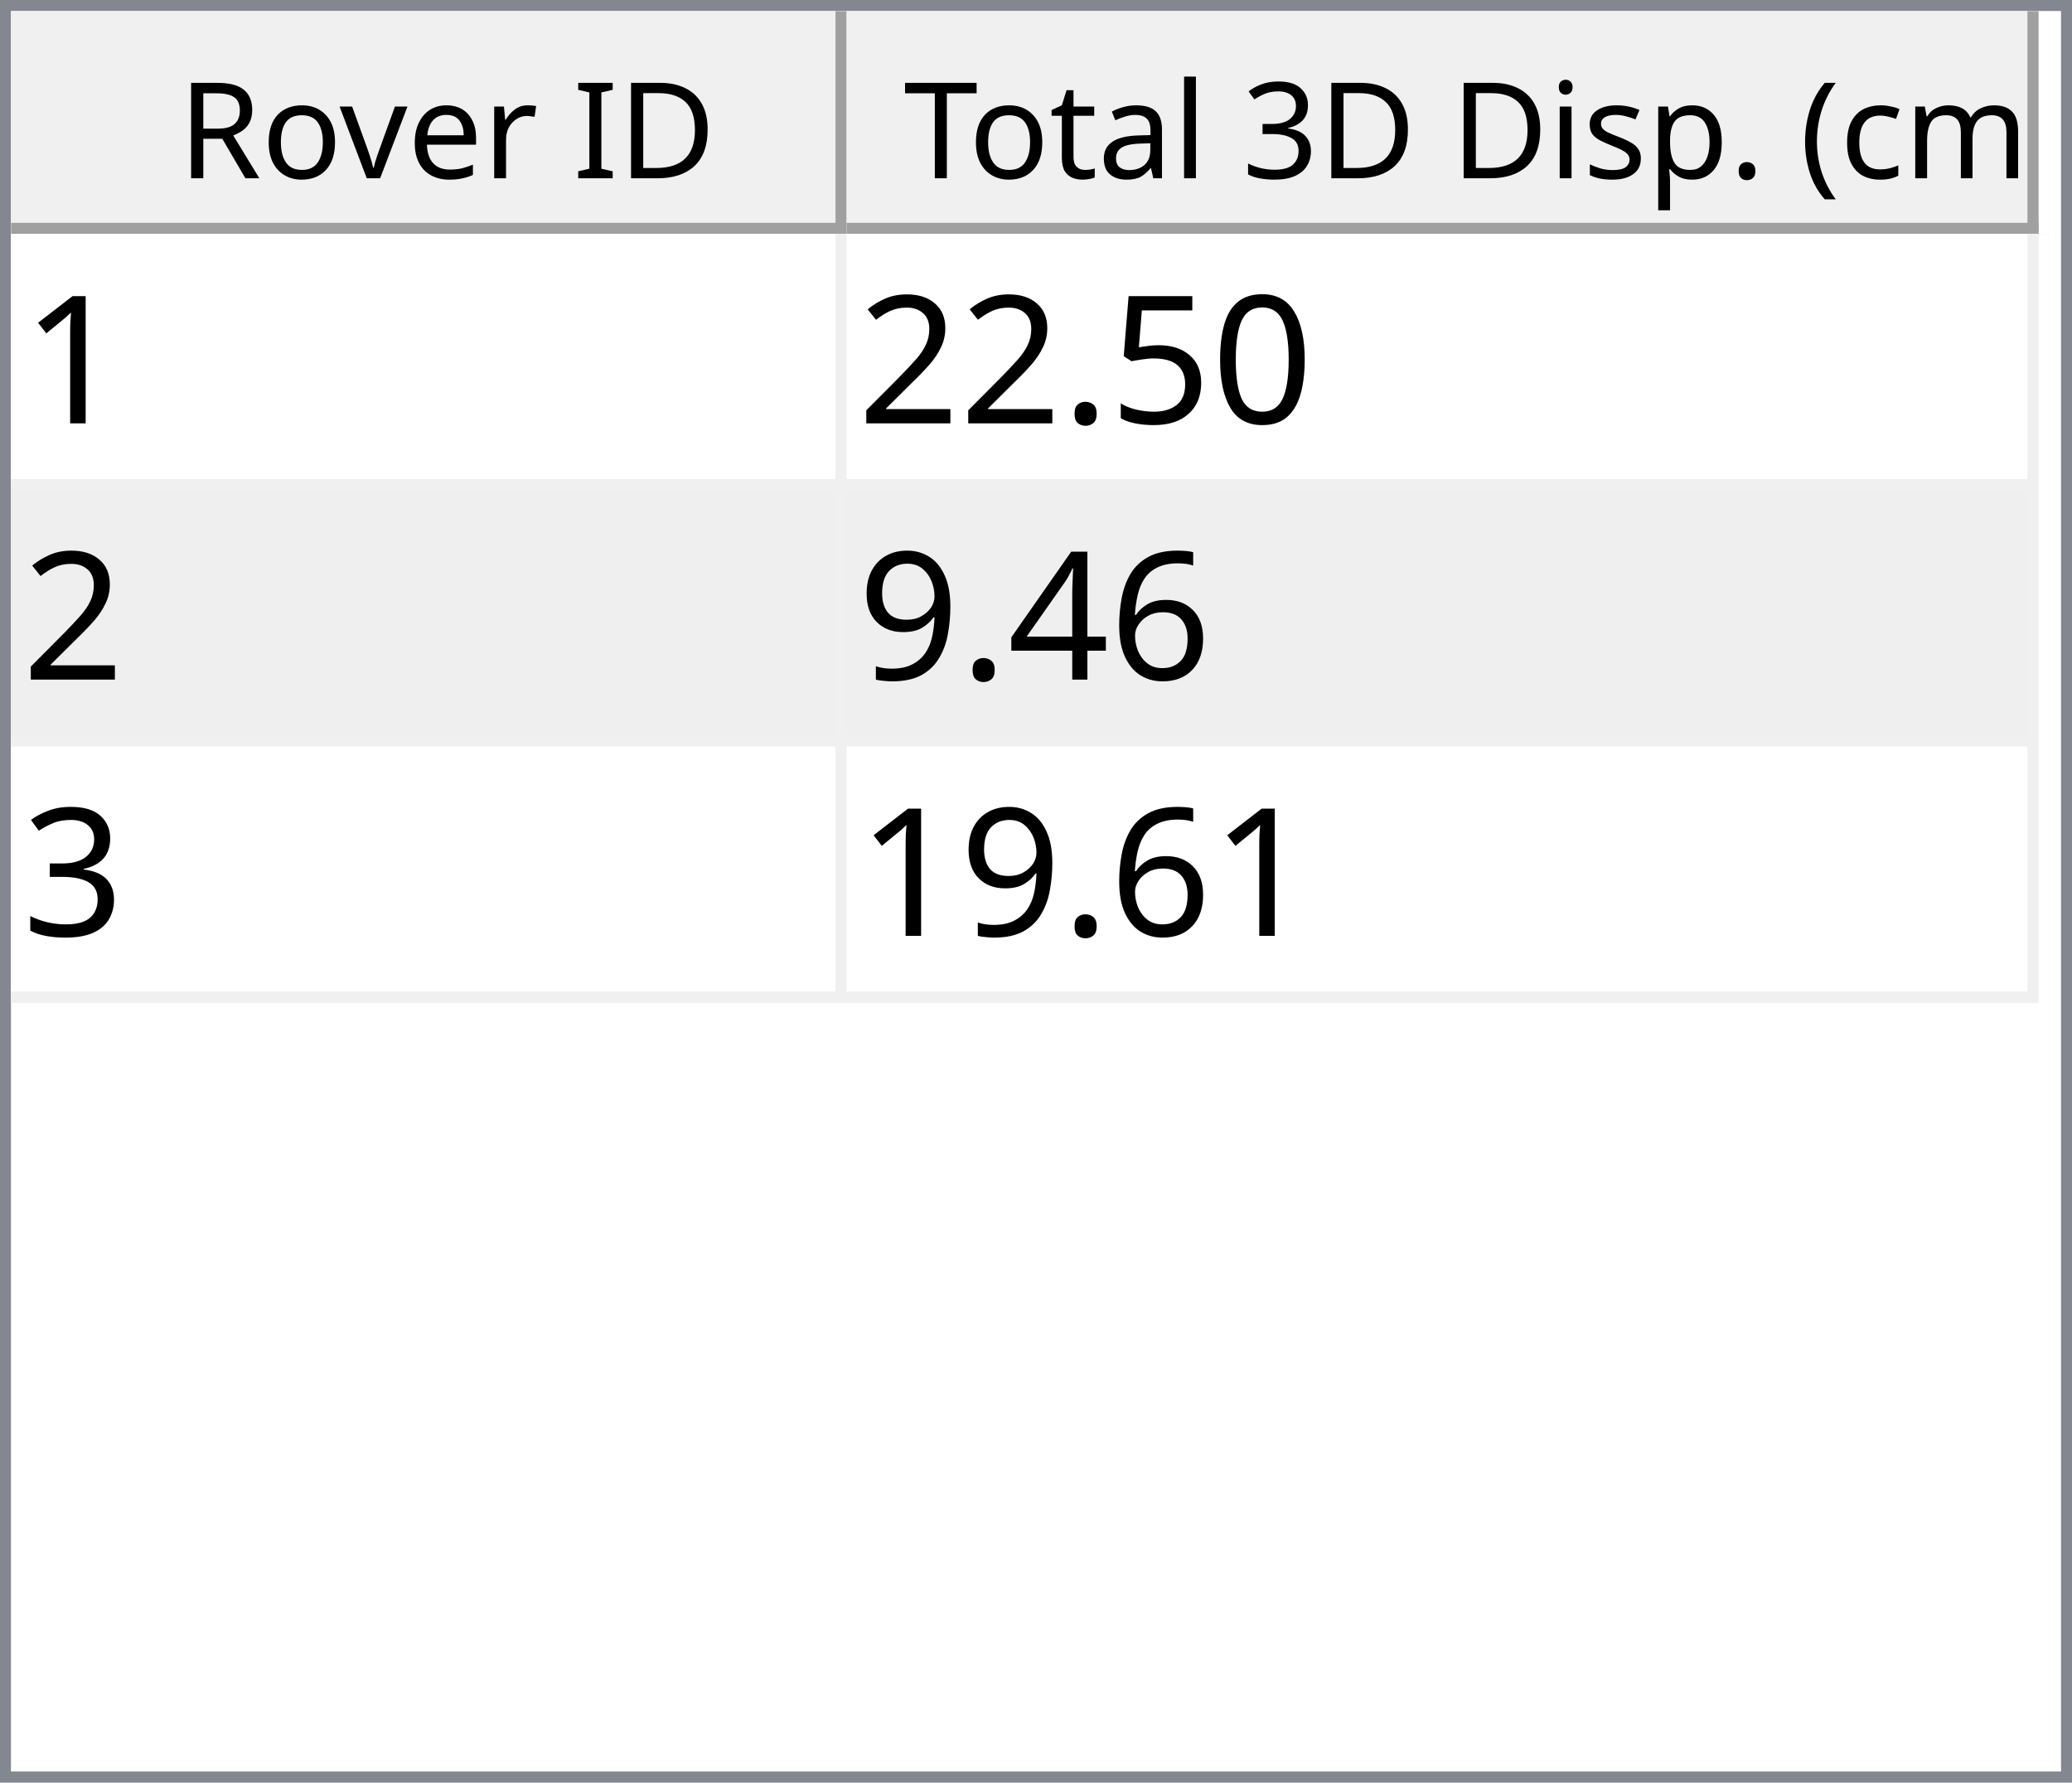
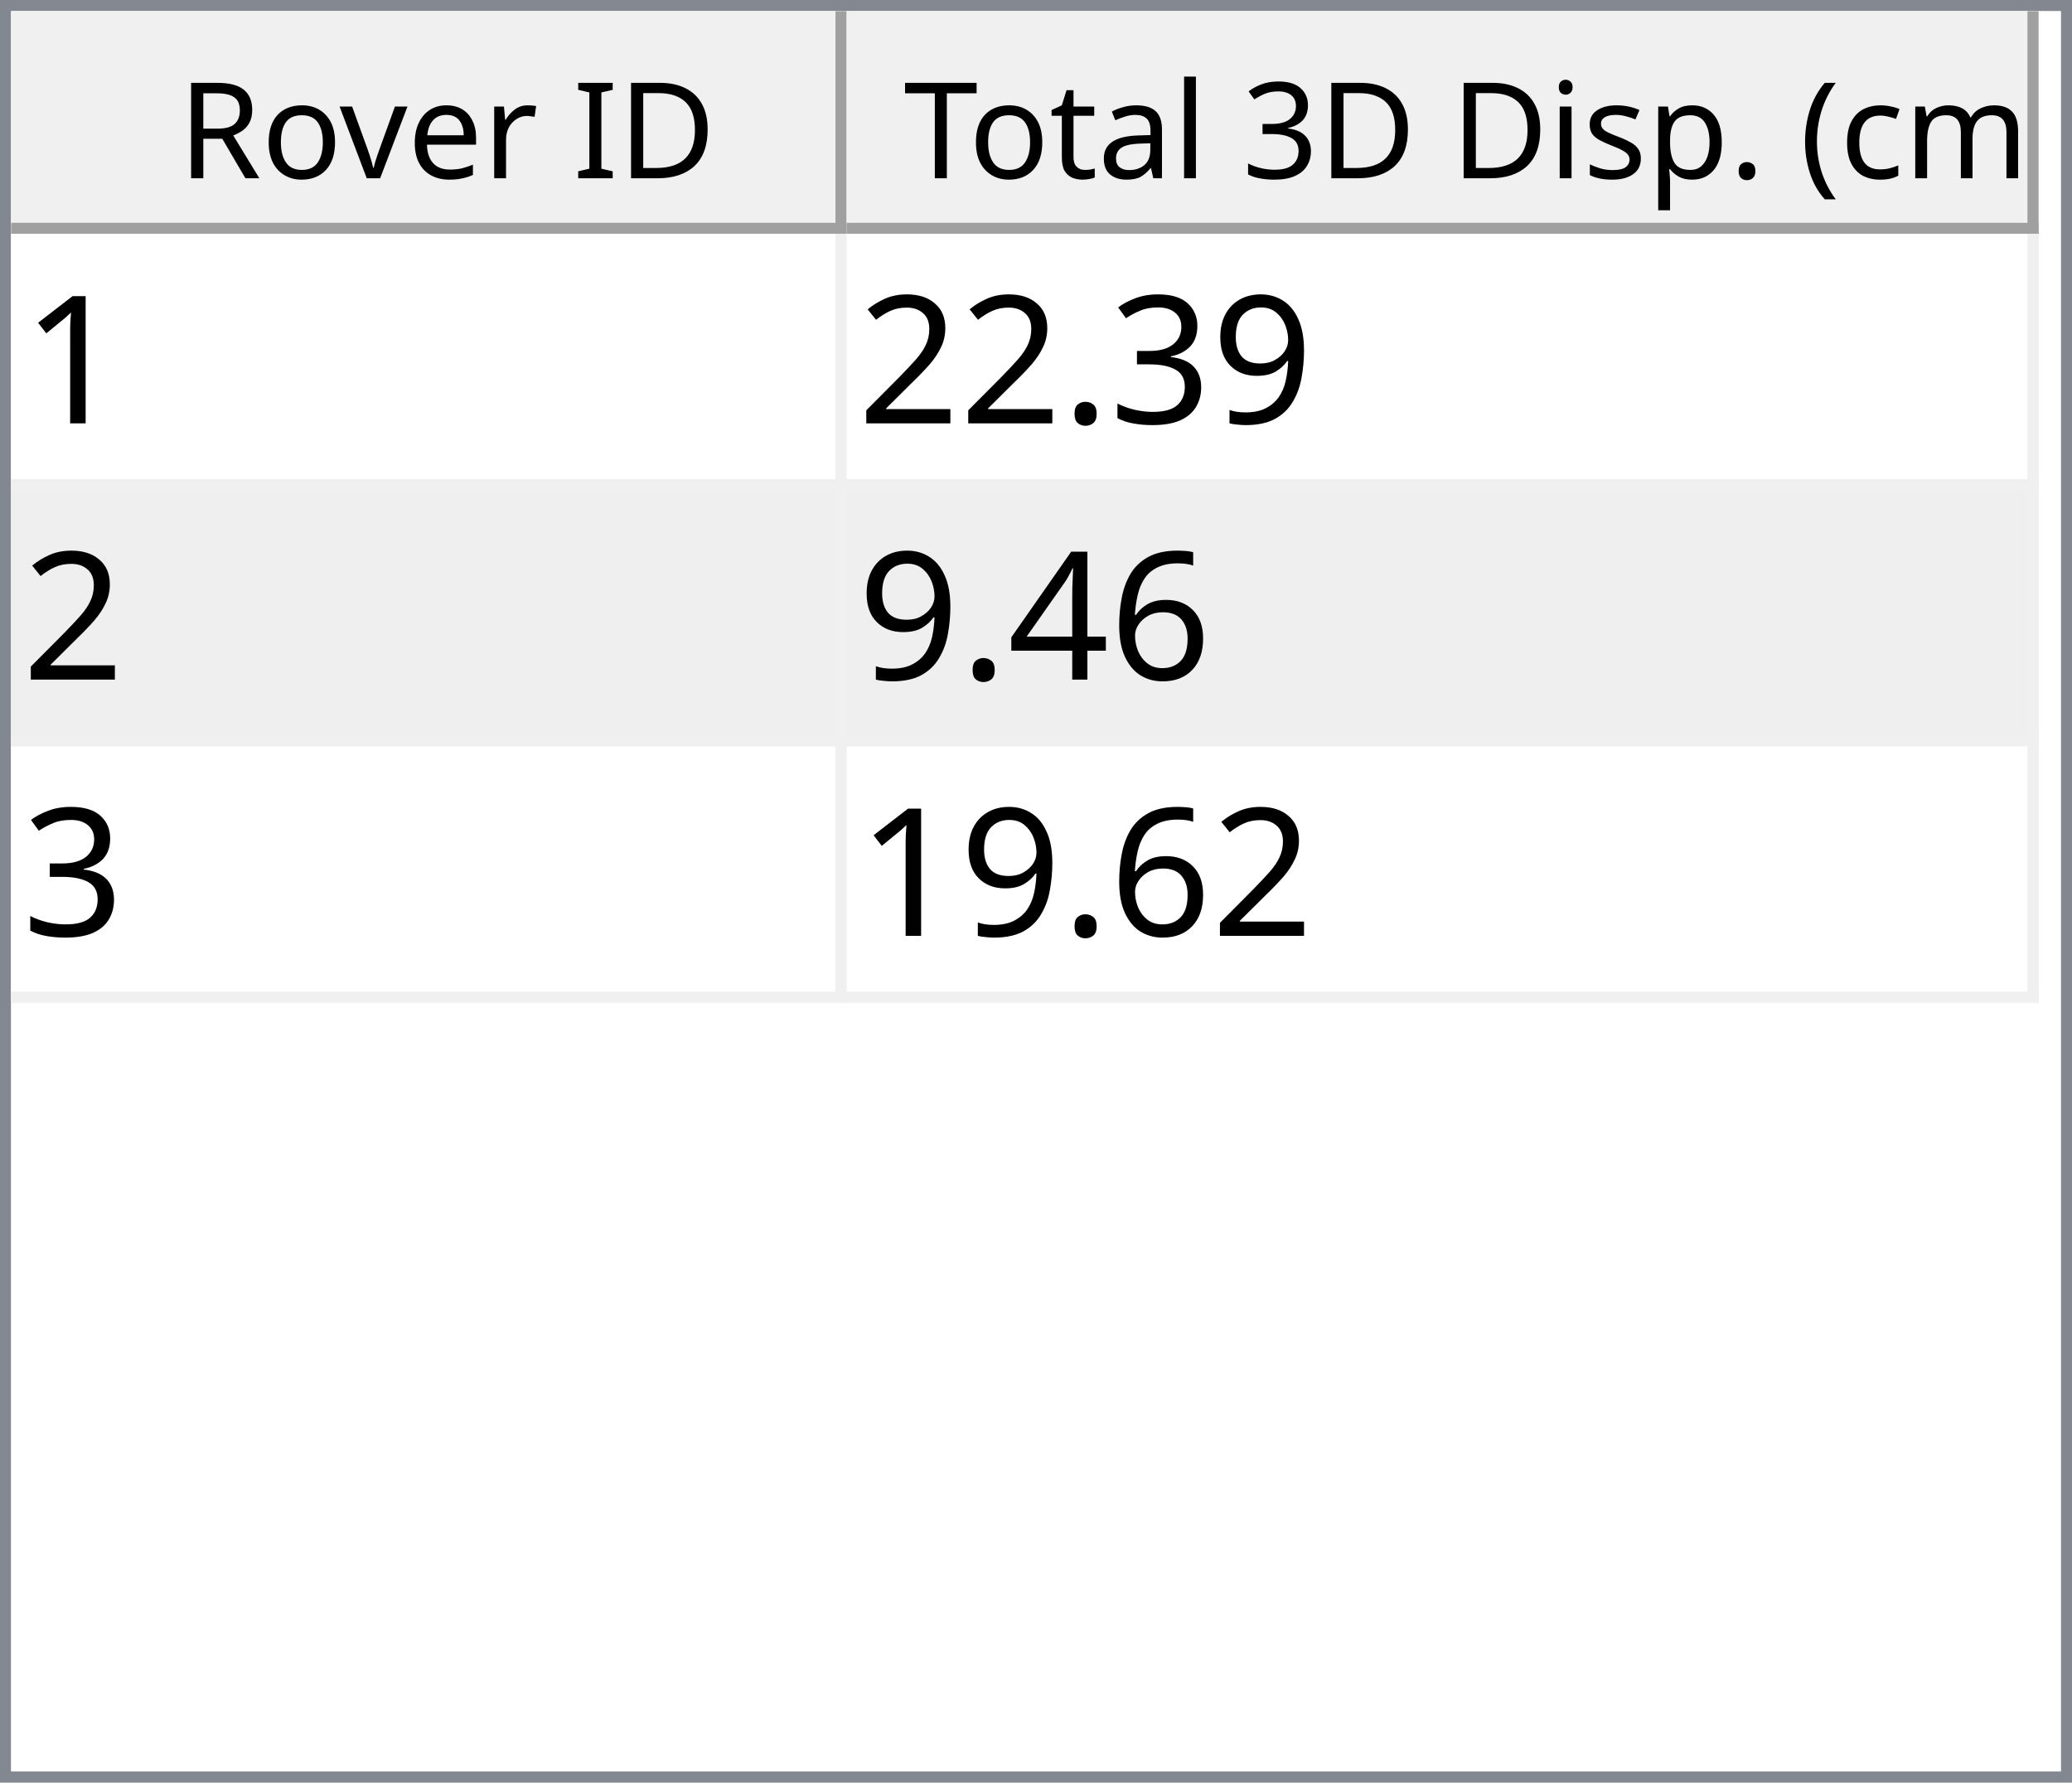
<svg xmlns="http://www.w3.org/2000/svg" style="fill-opacity:1; color-rendering:auto; color-interpolation:auto; text-rendering:auto; stroke:black; stroke-linecap:square; stroke-miterlimit:10; shape-rendering:auto; stroke-opacity:1; fill:black; stroke-dasharray:none; font-weight:normal; stroke-width:1; font-family:'Dialog'; font-style:normal; stroke-linejoin:miter; font-size:12px; stroke-dashoffset:0; image-rendering:auto;" width="186" height="160">
  <defs id="genericDefs" />
  <g>
    <defs id="defs1">
      <clipPath clipPathUnits="userSpaceOnUse" id="clipPath1">
        <path d="M0 0 L186 0 L186 160 L0 160 L0 0 Z" />
      </clipPath>
      <clipPath clipPathUnits="userSpaceOnUse" id="clipPath2">
        <path d="M0 0 L0 160 L186 160 L186 0 Z" />
      </clipPath>
      <clipPath clipPathUnits="userSpaceOnUse" id="clipPath3">
        <path d="M0 0 L0 20 L184 20 L184 0 Z" />
      </clipPath>
      <clipPath clipPathUnits="userSpaceOnUse" id="clipPath4">
        <path d="M0 0 L0 20 L75 20 L75 0 Z" />
      </clipPath>
      <clipPath clipPathUnits="userSpaceOnUse" id="clipPath5">
        <path d="M1 1 L1 19 L74 19 L74 1 Z" />
      </clipPath>
      <clipPath clipPathUnits="userSpaceOnUse" id="clipPath6">
        <path d="M0 0 L0 18 L73 18 L73 0 Z" />
      </clipPath>
      <clipPath clipPathUnits="userSpaceOnUse" id="clipPath7">
        <path d="M-0.5 -0.5 L-0.5 19.5 L74.5 19.5 L74.5 -0.5 Z" />
      </clipPath>
      <clipPath clipPathUnits="userSpaceOnUse" id="clipPath8">
        <path d="M0 0 L0 20 L107 20 L107 0 Z" />
      </clipPath>
      <clipPath clipPathUnits="userSpaceOnUse" id="clipPath9">
        <path d="M1 1 L1 19 L106 19 L106 1 Z" />
      </clipPath>
      <clipPath clipPathUnits="userSpaceOnUse" id="clipPath10">
        <path d="M0 0 L0 18 L105 18 L105 0 Z" />
      </clipPath>
      <clipPath clipPathUnits="userSpaceOnUse" id="clipPath11">
        <path d="M-0.5 -0.5 L-0.5 19.5 L106.5 19.5 L106.5 -0.5 Z" />
      </clipPath>
      <clipPath clipPathUnits="userSpaceOnUse" id="clipPath12">
        <path d="M0 0 L0 138 L184 138 L184 0 Z" />
      </clipPath>
      <clipPath clipPathUnits="userSpaceOnUse" id="clipPath13">
        <path d="M0 0 L0 69 L182 69 L182 0 Z" />
      </clipPath>
      <clipPath clipPathUnits="userSpaceOnUse" id="clipPath14">
        <path d="M-0.5 -0.5 L-0.5 68.5 L181.5 68.5 L181.5 -0.5 Z" />
      </clipPath>
      <clipPath clipPathUnits="userSpaceOnUse" id="clipPath15">
        <path d="M0 0 L0 22 L74 22 L74 0 Z" />
      </clipPath>
      <clipPath clipPathUnits="userSpaceOnUse" id="clipPath16">
        <path d="M0 0 L0 22 L106 22 L106 0 Z" />
      </clipPath>
      <font horiz-adv-x="64.551" id="font1">
        <font-face ascent="107.91" descent="25.098" units-per-em="100" style="font-style:normal; font-family:Segoe UI; font-weight:normal;" />
        <missing-glyph horiz-adv-x="64.551" d="M8.109 0 L8.109 68.266 L56.453 68.266 L56.453 0 L8.109 0 ZM15.328 7.234 L49.219 7.234 L49.219 61.031 L15.328 61.031 L15.328 7.234 Z" />
        <glyph unicode="D" horiz-adv-x="70.117" d="M9.188 0 L9.188 70.016 L28.516 70.016 Q65.531 70.016 65.531 35.891 Q65.531 19.672 55.25 9.836 Q44.969 0 27.734 0 L9.188 0 ZM17.391 62.594 L17.391 7.422 L27.828 7.422 Q41.609 7.422 49.273 14.797 Q56.938 22.172 56.938 35.688 Q56.938 62.594 28.328 62.594 L17.391 62.594 Z" />
        <glyph unicode="I" horiz-adv-x="26.611" d="M17.391 0 L9.188 0 L9.188 70.016 L17.391 70.016 L17.391 0 Z" />
        <glyph unicode=" " horiz-adv-x="27.393" d="" />
        <glyph unicode="r" horiz-adv-x="34.766" d="M34.188 41.891 Q32.078 43.5 28.125 43.5 Q23 43.5 19.555 38.672 Q16.109 33.844 16.109 25.484 L16.109 0 L8.109 0 L8.109 50 L16.109 50 L16.109 39.703 L16.312 39.703 Q18.016 44.969 21.531 47.922 Q25.047 50.875 29.391 50.875 Q32.516 50.875 34.188 50.203 L34.188 41.891 Z" />
        <glyph unicode="e" horiz-adv-x="52.295" d="M48.297 23 L12.984 23 Q13.188 14.656 17.484 10.109 Q21.781 5.562 29.297 5.562 Q37.75 5.562 44.828 11.141 L44.828 3.609 Q38.234 -1.172 27.391 -1.172 Q16.797 -1.172 10.742 5.641 Q4.688 12.453 4.688 24.812 Q4.688 36.469 11.305 43.82 Q17.922 51.172 27.734 51.172 Q37.547 51.172 42.922 44.828 Q48.297 38.484 48.297 27.203 L48.297 23 ZM40.094 29.781 Q40.047 36.719 36.75 40.578 Q33.453 44.438 27.594 44.438 Q21.922 44.438 17.969 40.383 Q14.016 36.328 13.094 29.781 L40.094 29.781 Z" />
        <glyph unicode="v" horiz-adv-x="47.9" d="M47.406 50 L27.484 0 L19.625 0 L0.688 50 L9.469 50 L22.172 13.672 Q23.578 9.672 23.922 6.688 L24.125 6.688 Q24.609 10.453 25.688 13.484 L38.969 50 L47.406 50 Z" />
        <glyph unicode="o" horiz-adv-x="58.594" d="M29 -1.172 Q17.922 -1.172 11.305 5.836 Q4.688 12.844 4.688 24.422 Q4.688 37.016 11.57 44.094 Q18.453 51.172 30.172 51.172 Q41.359 51.172 47.633 44.289 Q53.906 37.406 53.906 25.203 Q53.906 13.234 47.141 6.031 Q40.375 -1.172 29 -1.172 ZM29.594 44.438 Q21.875 44.438 17.383 39.188 Q12.891 33.938 12.891 24.703 Q12.891 15.828 17.43 10.695 Q21.969 5.562 29.594 5.562 Q37.359 5.562 41.531 10.594 Q45.703 15.625 45.703 24.906 Q45.703 34.281 41.531 39.359 Q37.359 44.438 29.594 44.438 Z" />
        <glyph unicode="R" horiz-adv-x="59.814" d="M59.375 0 L49.609 0 L37.891 19.625 Q36.281 22.359 34.766 24.289 Q33.25 26.219 31.664 27.438 Q30.078 28.656 28.25 29.219 Q26.422 29.781 24.125 29.781 L17.391 29.781 L17.391 0 L9.188 0 L9.188 70.016 L30.078 70.016 Q34.672 70.016 38.555 68.867 Q42.438 67.719 45.289 65.375 Q48.141 63.031 49.758 59.547 Q51.375 56.062 51.375 51.375 Q51.375 47.703 50.273 44.656 Q49.172 41.609 47.148 39.211 Q45.125 36.812 42.266 35.133 Q39.406 33.453 35.844 32.516 L35.844 32.328 Q37.594 31.547 38.891 30.547 Q40.188 29.547 41.359 28.18 Q42.531 26.812 43.68 25.078 Q44.828 23.344 46.234 21.047 L59.375 0 ZM17.391 62.594 L17.391 37.203 L28.516 37.203 Q31.594 37.203 34.203 38.133 Q36.812 39.062 38.719 40.797 Q40.625 42.531 41.703 45.047 Q42.781 47.562 42.781 50.688 Q42.781 56.297 39.141 59.445 Q35.5 62.594 28.609 62.594 L17.391 62.594 Z" />
        <glyph unicode=")" horiz-adv-x="30.176" d="M8.297 -15.922 L1.172 -15.922 Q16.406 2.344 16.406 26.812 Q16.406 51.469 1.078 70.016 L8.297 70.016 Q23.531 52.156 23.531 26.703 Q23.531 1.375 8.297 -15.922 Z" />
        <glyph unicode="m" horiz-adv-x="86.133" d="M79.109 0 L71.094 0 L71.094 28.719 Q71.094 37.016 68.531 40.727 Q65.969 44.438 59.906 44.438 Q54.781 44.438 51.195 39.75 Q47.609 35.062 47.609 28.516 L47.609 0 L39.594 0 L39.594 29.688 Q39.594 44.438 28.219 44.438 Q22.953 44.438 19.531 40.016 Q16.109 35.594 16.109 28.516 L16.109 0 L8.109 0 L8.109 50 L16.109 50 L16.109 42.094 L16.312 42.094 Q21.625 51.172 31.844 51.172 Q36.969 51.172 40.773 48.312 Q44.578 45.453 46 40.828 Q51.562 51.172 62.594 51.172 Q79.109 51.172 79.109 30.812 L79.109 0 Z" />
        <glyph unicode="c" horiz-adv-x="46.191" d="M42.188 2.297 Q36.422 -1.172 28.516 -1.172 Q17.828 -1.172 11.258 5.789 Q4.688 12.75 4.688 23.828 Q4.688 36.188 11.766 43.68 Q18.844 51.172 30.672 51.172 Q37.25 51.172 42.281 48.734 L42.281 40.531 Q36.719 44.438 30.375 44.438 Q22.703 44.438 17.797 38.945 Q12.891 33.453 12.891 24.516 Q12.891 15.719 17.508 10.641 Q22.125 5.562 29.891 5.562 Q36.422 5.562 42.188 9.906 L42.188 2.297 Z" />
        <glyph unicode="(" horiz-adv-x="30.176" d="M29.109 -15.922 L21.969 -15.922 Q6.844 1.375 6.844 26.703 Q6.844 52.156 21.969 70.016 L29.203 70.016 Q13.875 51.469 13.875 26.812 Q13.875 2.344 29.109 -15.922 Z" />
        <glyph unicode="." horiz-adv-x="21.68" d="M10.891 -1.078 Q8.641 -1.078 7.055 0.539 Q5.469 2.156 5.469 4.391 Q5.469 6.641 7.055 8.273 Q8.641 9.906 10.891 9.906 Q13.188 9.906 14.797 8.273 Q16.406 6.641 16.406 4.391 Q16.406 2.156 14.797 0.539 Q13.188 -1.078 10.891 -1.078 Z" />
        <glyph unicode="p" horiz-adv-x="58.789" d="M16.312 7.234 L16.109 7.234 L16.109 -23 L8.109 -23 L8.109 50 L16.109 50 L16.109 41.219 L16.312 41.219 Q22.219 51.172 33.594 51.172 Q43.266 51.172 48.688 44.461 Q54.109 37.75 54.109 26.469 Q54.109 13.922 48 6.375 Q41.891 -1.172 31.297 -1.172 Q21.578 -1.172 16.312 7.234 ZM16.109 27.391 L16.109 20.406 Q16.109 14.203 20.141 9.883 Q24.172 5.562 30.375 5.562 Q37.641 5.562 41.773 11.133 Q45.906 16.703 45.906 26.609 Q45.906 34.969 42.047 39.703 Q38.188 44.438 31.594 44.438 Q24.609 44.438 20.359 39.578 Q16.109 34.719 16.109 27.391 Z" />
        <glyph unicode="s" horiz-adv-x="42.432" d="M5.078 1.812 L5.078 10.406 Q11.625 5.562 19.484 5.562 Q30.031 5.562 30.031 12.594 Q30.031 14.594 29.125 15.992 Q28.219 17.391 26.68 18.461 Q25.141 19.531 23.07 20.383 Q21 21.234 18.609 22.172 Q15.281 23.484 12.766 24.828 Q10.25 26.172 8.57 27.859 Q6.891 29.547 6.031 31.695 Q5.172 33.844 5.172 36.719 Q5.172 40.234 6.789 42.945 Q8.406 45.656 11.086 47.484 Q13.766 49.312 17.211 50.242 Q20.656 51.172 24.312 51.172 Q30.812 51.172 35.938 48.922 L35.938 40.828 Q30.422 44.438 23.25 44.438 Q21 44.438 19.195 43.922 Q17.391 43.406 16.094 42.477 Q14.797 41.547 14.086 40.258 Q13.375 38.969 13.375 37.406 Q13.375 35.453 14.086 34.133 Q14.797 32.812 16.164 31.789 Q17.531 30.766 19.484 29.938 Q21.438 29.109 23.922 28.125 Q27.25 26.859 29.883 25.516 Q32.516 24.172 34.375 22.484 Q36.234 20.797 37.234 18.602 Q38.234 16.406 38.234 13.375 Q38.234 9.672 36.602 6.938 Q34.969 4.203 32.234 2.398 Q29.5 0.594 25.93 -0.289 Q22.359 -1.172 18.453 -1.172 Q10.75 -1.172 5.078 1.812 Z" />
        <glyph unicode="i" horiz-adv-x="24.219" d="M12.203 62.703 Q10.062 62.703 8.547 64.164 Q7.031 65.625 7.031 67.875 Q7.031 70.125 8.547 71.609 Q10.062 73.094 12.203 73.094 Q14.406 73.094 15.945 71.609 Q17.484 70.125 17.484 67.875 Q17.484 65.719 15.945 64.211 Q14.406 62.703 12.203 62.703 ZM16.109 0 L8.109 0 L8.109 50 L16.109 50 L16.109 0 Z" />
        <glyph unicode="3" horiz-adv-x="53.906" d="M46.531 19.828 Q46.531 15.094 44.75 11.211 Q42.969 7.328 39.719 4.57 Q36.469 1.812 31.93 0.297 Q27.391 -1.219 21.922 -1.219 Q11.922 -1.219 6 2.594 L6 11.188 Q13.094 5.609 22.219 5.609 Q25.875 5.609 28.828 6.539 Q31.781 7.469 33.906 9.227 Q36.031 10.984 37.18 13.477 Q38.328 15.969 38.328 19.094 Q38.328 32.812 18.797 32.812 L12.984 32.812 L12.984 39.594 L18.5 39.594 Q35.797 39.594 35.797 52.484 Q35.797 64.406 22.609 64.406 Q15.188 64.406 8.688 59.422 L8.688 67.188 Q15.375 71.188 24.609 71.188 Q29 71.188 32.57 69.969 Q36.141 68.75 38.68 66.555 Q41.219 64.359 42.609 61.281 Q44 58.203 44 54.5 Q44 40.672 30.031 36.719 L30.031 36.531 Q33.594 36.141 36.625 34.797 Q39.656 33.453 41.852 31.305 Q44.047 29.156 45.289 26.25 Q46.531 23.344 46.531 19.828 Z" />
        <glyph unicode="l" horiz-adv-x="24.219" d="M16.109 0 L8.109 0 L8.109 74.031 L16.109 74.031 L16.109 0 Z" />
        <glyph unicode="a" horiz-adv-x="50.879" d="M43.891 0 L35.891 0 L35.891 7.812 L35.688 7.812 Q30.469 -1.172 20.312 -1.172 Q12.844 -1.172 8.617 2.781 Q4.391 6.734 4.391 13.281 Q4.391 27.297 20.906 29.594 L35.891 31.688 Q35.891 44.438 25.594 44.438 Q16.547 44.438 9.281 38.281 L9.281 46.484 Q16.656 51.172 26.266 51.172 Q43.891 51.172 43.891 32.516 L43.891 0 ZM35.891 25.297 L23.828 23.641 Q18.266 22.859 15.43 20.875 Q12.594 18.891 12.594 13.875 Q12.594 10.203 15.211 7.883 Q17.828 5.562 22.172 5.562 Q28.125 5.562 32.008 9.742 Q35.891 13.922 35.891 20.312 L35.891 25.297 Z" />
        <glyph unicode="t" horiz-adv-x="33.887" d="M31.297 0.484 Q28.469 -1.078 23.828 -1.078 Q10.688 -1.078 10.688 13.578 L10.688 43.172 L2.094 43.172 L2.094 50 L10.688 50 L10.688 62.203 L18.703 64.797 L18.703 50 L31.297 50 L31.297 43.172 L18.703 43.172 L18.703 14.984 Q18.703 9.969 20.414 7.82 Q22.125 5.672 26.078 5.672 Q29.109 5.672 31.297 7.328 L31.297 0.484 Z" />
        <glyph unicode="T" horiz-adv-x="52.393" d="M50.594 62.594 L30.375 62.594 L30.375 0 L22.172 0 L22.172 62.594 L2 62.594 L2 70.016 L50.594 70.016 L50.594 62.594 Z" />
      </font>
      <font horiz-adv-x="75.0" id="font2">
        <font-face ascent="100.537" descent="21.973" units-per-em="100" style="font-style:normal; font-family:sans-serif; font-weight:normal;" />
        <missing-glyph horiz-adv-x="75.0" d="M12.5 0 L12.5 62.5 L62.5 62.5 L62.5 0 L12.5 0 ZM14.062 1.562 L60.938 1.562 L60.938 60.938 L14.062 60.938 L14.062 1.562 Z" />
        <glyph unicode="1" horiz-adv-x="55.615" d="M37.25 0 L28.469 0 L28.469 56 Q25.297 52.984 20.141 49.953 Q14.984 46.922 10.891 45.406 L10.891 53.906 Q18.266 57.375 23.781 62.305 Q29.297 67.234 31.594 71.875 L37.25 71.875 L37.25 0 Z" />
-         <glyph unicode="0" horiz-adv-x="55.615" d="M4.156 35.297 Q4.156 48 6.766 55.742 Q9.375 63.484 14.523 67.68 Q19.672 71.875 27.484 71.875 Q33.25 71.875 37.594 69.555 Q41.938 67.234 44.773 62.867 Q47.609 58.5 49.219 52.227 Q50.828 45.953 50.828 35.297 Q50.828 22.703 48.242 14.969 Q45.656 7.234 40.508 3.008 Q35.359 -1.219 27.484 -1.219 Q17.141 -1.219 11.234 6.203 Q4.156 15.141 4.156 35.297 ZM13.188 35.297 Q13.188 17.672 17.312 11.836 Q21.438 6 27.484 6 Q33.547 6 37.672 11.859 Q41.797 17.719 41.797 35.297 Q41.797 52.984 37.672 58.789 Q33.547 64.594 27.391 64.594 Q21.344 64.594 17.719 59.469 Q13.188 52.938 13.188 35.297 Z" />
-         <glyph unicode="5" horiz-adv-x="55.615" d="M4.156 18.75 L13.375 19.531 Q14.406 12.797 18.141 9.398 Q21.875 6 27.156 6 Q33.5 6 37.891 10.789 Q42.281 15.578 42.281 23.484 Q42.281 31 38.062 35.352 Q33.844 39.703 27 39.703 Q22.75 39.703 19.336 37.773 Q15.922 35.844 13.969 32.766 L5.719 33.844 L12.641 70.609 L48.25 70.609 L48.25 62.203 L19.672 62.203 L15.828 42.969 Q22.266 47.469 29.344 47.469 Q38.719 47.469 45.164 40.969 Q51.609 34.469 51.609 24.266 Q51.609 14.547 45.953 7.469 Q39.062 -1.219 27.156 -1.219 Q17.391 -1.219 11.211 4.25 Q5.031 9.719 4.156 18.75 Z" />
+         <glyph unicode="9" horiz-adv-x="55.615" d="M5.469 16.547 L13.922 17.328 Q14.984 11.375 18.016 8.688 Q21.047 6 25.781 6 Q29.828 6 32.883 7.859 Q35.938 9.719 37.891 12.82 Q39.844 15.922 41.164 21.195 Q42.484 26.469 42.484 31.938 Q42.484 32.516 42.438 33.688 Q39.797 29.5 35.234 26.883 Q30.672 24.266 25.344 24.266 Q16.453 24.266 10.305 30.711 Q4.156 37.156 4.156 47.703 Q4.156 58.594 10.578 65.234 Q17 71.875 26.656 71.875 Q33.641 71.875 39.43 68.117 Q45.219 64.359 48.219 57.398 Q51.219 50.438 51.219 37.25 Q51.219 23.531 48.242 15.406 Q45.266 7.281 39.383 3.031 Q33.5 -1.219 25.594 -1.219 Q17.188 -1.219 11.867 3.445 Q6.547 8.109 5.469 16.547 ZM41.453 48.141 Q41.453 55.719 37.43 60.156 Q33.406 64.594 27.734 64.594 Q21.875 64.594 17.531 59.812 Q13.188 55.031 13.188 47.406 Q13.188 40.578 17.312 36.305 Q21.438 32.031 27.484 32.031 Q33.594 32.031 37.523 36.305 Q41.453 40.578 41.453 48.141 Z" />
+         <glyph unicode="3" horiz-adv-x="55.615" d="M4.203 18.891 L12.984 20.062 Q14.5 12.594 18.141 9.297 Q21.781 6 27 6 Q33.203 6 37.477 10.297 Q41.75 14.594 41.75 20.953 Q41.75 27 37.797 30.93 Q33.844 34.859 27.734 34.859 Q25.25 34.859 21.531 33.891 L22.516 41.609 Q23.391 41.5 23.922 41.5 Q29.547 41.5 34.039 44.43 Q38.531 47.359 38.531 53.469 Q38.531 58.297 35.258 61.477 Q31.984 64.656 26.812 64.656 Q21.688 64.656 18.266 61.43 Q14.844 58.203 13.875 51.766 L5.078 53.328 Q6.688 62.156 12.398 67.016 Q18.109 71.875 26.609 71.875 Q32.469 71.875 37.398 69.359 Q42.328 66.844 44.945 62.5 Q47.562 58.156 47.562 53.266 Q47.562 48.641 45.07 44.828 Q42.578 41.016 37.703 38.766 Q44.047 37.312 47.562 32.695 Q51.078 28.078 51.078 21.141 Q51.078 11.766 44.242 5.25 Q37.406 -1.266 26.953 -1.266 Q17.531 -1.266 11.305 4.352 Q5.078 9.969 4.203 18.891 Z" />
        <glyph unicode="." horiz-adv-x="27.783" d="M9.078 0 L9.078 10.016 L19.094 10.016 L19.094 0 L9.078 0 Z" />
        <glyph unicode="2" horiz-adv-x="55.615" d="M50.344 8.453 L50.344 0 L3.031 0 Q2.938 3.172 4.047 6.109 Q5.859 10.938 9.836 15.625 Q13.812 20.312 21.344 26.469 Q33.016 36.031 37.117 41.625 Q41.219 47.219 41.219 52.203 Q41.219 57.422 37.477 61.008 Q33.734 64.594 27.734 64.594 Q21.391 64.594 17.578 60.789 Q13.766 56.984 13.719 50.25 L4.688 51.172 Q5.609 61.281 11.664 66.578 Q17.719 71.875 27.938 71.875 Q38.234 71.875 44.242 66.164 Q50.25 60.453 50.25 52 Q50.25 47.703 48.492 43.555 Q46.734 39.406 42.656 34.812 Q38.578 30.219 29.109 22.219 Q21.188 15.578 18.945 13.211 Q16.703 10.844 15.234 8.453 L50.344 8.453 Z" />
        <glyph unicode="6" horiz-adv-x="55.615" d="M49.75 54.047 L41.016 53.375 Q39.844 58.547 37.703 60.891 Q34.125 64.656 28.906 64.656 Q24.703 64.656 21.531 62.312 Q17.391 59.281 14.992 53.469 Q12.594 47.656 12.5 36.922 Q15.672 41.75 20.266 44.094 Q24.859 46.438 29.891 46.438 Q38.672 46.438 44.852 39.969 Q51.031 33.5 51.031 23.25 Q51.031 16.5 48.125 10.719 Q45.219 4.938 40.141 1.859 Q35.062 -1.219 28.609 -1.219 Q17.625 -1.219 10.695 6.859 Q3.766 14.938 3.766 33.5 Q3.766 54.25 11.422 63.672 Q18.109 71.875 29.438 71.875 Q37.891 71.875 43.289 67.141 Q48.688 62.406 49.75 54.047 ZM13.875 23.188 Q13.875 18.656 15.797 14.508 Q17.719 10.359 21.188 8.18 Q24.656 6 28.469 6 Q34.031 6 38.039 10.492 Q42.047 14.984 42.047 22.703 Q42.047 30.125 38.086 34.398 Q34.125 38.672 28.125 38.672 Q22.172 38.672 18.023 34.398 Q13.875 30.125 13.875 23.188 Z" />
        <glyph unicode="4" horiz-adv-x="55.615" d="M32.328 0 L32.328 17.141 L1.266 17.141 L1.266 25.203 L33.938 71.578 L41.109 71.578 L41.109 25.203 L50.781 25.203 L50.781 17.141 L41.109 17.141 L41.109 0 L32.328 0 ZM32.328 25.203 L32.328 57.469 L9.906 25.203 L32.328 25.203 Z" />
-         <glyph unicode="9" horiz-adv-x="55.615" d="M5.469 16.547 L13.922 17.328 Q14.984 11.375 18.016 8.688 Q21.047 6 25.781 6 Q29.828 6 32.883 7.859 Q35.938 9.719 37.891 12.82 Q39.844 15.922 41.164 21.195 Q42.484 26.469 42.484 31.938 Q42.484 32.516 42.438 33.688 Q39.797 29.5 35.234 26.883 Q30.672 24.266 25.344 24.266 Q16.453 24.266 10.305 30.711 Q4.156 37.156 4.156 47.703 Q4.156 58.594 10.578 65.234 Q17 71.875 26.656 71.875 Q33.641 71.875 39.43 68.117 Q45.219 64.359 48.219 57.398 Q51.219 50.438 51.219 37.25 Q51.219 23.531 48.242 15.406 Q45.266 7.281 39.383 3.031 Q33.5 -1.219 25.594 -1.219 Q17.188 -1.219 11.867 3.445 Q6.547 8.109 5.469 16.547 ZM41.453 48.141 Q41.453 55.719 37.43 60.156 Q33.406 64.594 27.734 64.594 Q21.875 64.594 17.531 59.812 Q13.188 55.031 13.188 47.406 Q13.188 40.578 17.312 36.305 Q21.438 32.031 27.484 32.031 Q33.594 32.031 37.523 36.305 Q41.453 40.578 41.453 48.141 Z" />
-         <glyph unicode="3" horiz-adv-x="55.615" d="M4.203 18.891 L12.984 20.062 Q14.5 12.594 18.141 9.297 Q21.781 6 27 6 Q33.203 6 37.477 10.297 Q41.75 14.594 41.75 20.953 Q41.75 27 37.797 30.93 Q33.844 34.859 27.734 34.859 Q25.25 34.859 21.531 33.891 L22.516 41.609 Q23.391 41.5 23.922 41.5 Q29.547 41.5 34.039 44.43 Q38.531 47.359 38.531 53.469 Q38.531 58.297 35.258 61.477 Q31.984 64.656 26.812 64.656 Q21.688 64.656 18.266 61.43 Q14.844 58.203 13.875 51.766 L5.078 53.328 Q6.688 62.156 12.398 67.016 Q18.109 71.875 26.609 71.875 Q32.469 71.875 37.398 69.359 Q42.328 66.844 44.945 62.5 Q47.562 58.156 47.562 53.266 Q47.562 48.641 45.07 44.828 Q42.578 41.016 37.703 38.766 Q44.047 37.312 47.562 32.695 Q51.078 28.078 51.078 21.141 Q51.078 11.766 44.242 5.25 Q37.406 -1.266 26.953 -1.266 Q17.531 -1.266 11.305 4.352 Q5.078 9.969 4.203 18.891 Z" />
      </font>
    </defs>
    <g style="fill:white; stroke:white;">
      <rect x="0" y="0" width="186" style="clip-path:url(#clipPath1); stroke:none;" height="160" />
    </g>
    <g style="fill:white; text-rendering:optimizeSpeed; color-rendering:optimizeSpeed; image-rendering:optimizeSpeed; shape-rendering:crispEdges; stroke:white; color-interpolation:sRGB;">
      <rect x="0" width="186" height="160" y="0" style="stroke:none;" />
      <path style="stroke:none;" d="M0 160 L186 160 L186 0 L0 0 Z" />
    </g>
    <g style="fill:rgb(240,240,240); font-family:'Segoe UI'; stroke:rgb(240,240,240);">
      <rect x="0" y="0" width="186" style="clip-path:url(#clipPath2); stroke:none;" height="160" />
    </g>
    <g style="fill:rgb(130,135,144); font-family:'Segoe UI'; stroke:rgb(130,135,144);">
      <path d="M0 0 L186 0 L186 160 L0 160 L0 0 ZM1 1 L185 1 L185 159 L1 159 L1 1 Z" style="fill-rule:evenodd; clip-path:url(#clipPath2); stroke:none;" />
    </g>
    <g style="fill:white; font-family:'Segoe UI'; stroke:white;" transform="translate(1,1)">
      <rect x="0" y="0" width="184" style="clip-path:url(#clipPath3); stroke:none;" height="20" />
    </g>
    <g style="fill:rgb(240,240,240); font-family:'Segoe UI'; stroke:rgb(240,240,240);" transform="translate(1,1)">
      <rect x="0" y="0" width="75" style="clip-path:url(#clipPath4); stroke:none;" height="20" />
    </g>
    <g style="font-family:'Segoe UI';" transform="translate(2,2)">
      <text x="14" xml:space="preserve" y="14" style="clip-path:url(#clipPath6); stroke:none;">Rover ID</text>
    </g>
    <g style="fill:rgb(160,160,160); font-family:'Segoe UI'; stroke:rgb(160,160,160); stroke-linejoin:bevel;" transform="translate(1.5,1.5)">
      <line x1="74" x2="74" y1="0" style="fill:none; clip-path:url(#clipPath7);" y2="19" />
    </g>
    <g style="fill:rgb(160,160,160); font-family:'Segoe UI'; stroke:rgb(160,160,160); stroke-linejoin:bevel;" transform="matrix(1,0,0,1,1,1) translate(0.5,0.5)">
      <line x1="0" x2="74" y1="19" style="fill:none; clip-path:url(#clipPath7);" y2="19" />
    </g>
    <g style="fill:rgb(240,240,240); font-family:'Segoe UI'; stroke:rgb(240,240,240);" transform="translate(76,1)">
      <rect x="0" y="0" width="107" style="clip-path:url(#clipPath8); stroke:none;" height="20" />
    </g>
    <g style="font-family:'Segoe UI';" transform="translate(77,2)">
      <text x="1" xml:space="preserve" y="14" style="clip-path:url(#clipPath10); stroke:none;"> Total 3D Disp. (cm)</text>
    </g>
    <g style="fill:rgb(160,160,160); font-family:'Segoe UI'; stroke:rgb(160,160,160); stroke-linejoin:bevel;" transform="translate(76.5,1.5)">
      <line x1="106" x2="106" y1="0" style="fill:none; clip-path:url(#clipPath11);" y2="19" />
    </g>
    <g style="fill:rgb(160,160,160); font-family:'Segoe UI'; stroke:rgb(160,160,160); stroke-linejoin:bevel;" transform="matrix(1,0,0,1,76,1) translate(0.5,0.5)">
      <line x1="0" x2="106" y1="19" style="fill:none; clip-path:url(#clipPath11);" y2="19" />
    </g>
    <g style="fill:white; font-family:'Segoe UI'; stroke:white;" transform="translate(1,21)">
      <rect x="0" y="0" width="184" style="clip-path:url(#clipPath12); stroke:none;" height="138" />
    </g>
    <g style="fill:rgb(240,240,240); font-size:16px; font-family:sans-serif; stroke:rgb(240,240,240);" transform="translate(1,21)">
      <rect x="0" y="0" width="182" style="clip-path:url(#clipPath13); stroke:none;" height="69" />
      <line transform="translate(0.5,0.5)" x1="0" x2="181" y1="22" style="clip-path:url(#clipPath14); fill:none; stroke-linejoin:bevel;" y2="22" />
    </g>
    <g transform="matrix(1,0,0,1,1,21) translate(0.5,0.5)" style="fill:rgb(240,240,240); font-size:16px; font-family:sans-serif; stroke:rgb(240,240,240); stroke-linejoin:bevel;">
      <line x1="0" x2="181" y1="45" style="fill:none; clip-path:url(#clipPath14);" y2="45" />
    </g>
    <g transform="matrix(1,0,0,1,1,21) translate(0.5,0.5)" style="fill:rgb(240,240,240); font-size:16px; font-family:sans-serif; stroke:rgb(240,240,240); stroke-linejoin:bevel;">
      <line x1="0" x2="181" y1="68" style="fill:none; clip-path:url(#clipPath14);" y2="68" />
    </g>
    <g transform="matrix(1,0,0,1,1,21) translate(0.5,0.5)" style="fill:rgb(240,240,240); font-size:16px; font-family:sans-serif; stroke:rgb(240,240,240); stroke-linejoin:bevel;">
      <line x1="74" x2="74" y1="0" style="fill:none; clip-path:url(#clipPath14);" y2="68" />
    </g>
    <g transform="matrix(1,0,0,1,1,21) translate(0.5,0.5)" style="fill:rgb(240,240,240); font-size:16px; font-family:sans-serif; stroke:rgb(240,240,240); stroke-linejoin:bevel;">
      <line x1="181" x2="181" y1="0" style="fill:none; clip-path:url(#clipPath14);" y2="68" />
    </g>
    <g style="fill:white; font-size:16px; font-family:sans-serif; stroke:white;" transform="matrix(1,0,0,1,1,21)">
      <rect x="0" y="0" width="74" style="clip-path:url(#clipPath15); stroke:none;" height="22" />
      <text x="1" y="17" style="fill:black; clip-path:url(#clipPath15); stroke:none;" xml:space="preserve">1</text>
    </g>
    <g style="fill:white; font-size:16px; font-family:sans-serif; stroke:white;" transform="matrix(1,0,0,1,1,21) translate(75,0)">
      <rect x="0" y="0" width="106" style="clip-path:url(#clipPath16); stroke:none;" height="22" />
-       <text x="1" y="17" style="fill:black; clip-path:url(#clipPath16); stroke:none;" xml:space="preserve">22.50</text>
+       <text x="1" y="17" style="fill:black; clip-path:url(#clipPath16); stroke:none;" xml:space="preserve">22.39</text>
    </g>
    <g style="fill:rgb(239,239,239); font-size:16px; font-family:sans-serif; stroke:rgb(239,239,239);" transform="matrix(1,0,0,1,1,21) translate(0,23)">
      <rect x="0" y="0" width="74" style="clip-path:url(#clipPath15); stroke:none;" height="22" />
      <text x="1" y="17" style="fill:black; clip-path:url(#clipPath15); stroke:none;" xml:space="preserve">2</text>
    </g>
    <g style="fill:rgb(239,239,239); font-size:16px; font-family:sans-serif; stroke:rgb(239,239,239);" transform="matrix(1,0,0,1,1,21) translate(75,23)">
      <rect x="0" y="0" width="106" style="clip-path:url(#clipPath16); stroke:none;" height="22" />
      <text x="1" y="17" style="fill:black; clip-path:url(#clipPath16); stroke:none;" xml:space="preserve">9.46</text>
    </g>
    <g style="fill:white; font-size:16px; font-family:sans-serif; stroke:white;" transform="matrix(1,0,0,1,1,21) translate(0,46)">
      <rect x="0" y="0" width="74" style="clip-path:url(#clipPath15); stroke:none;" height="22" />
      <text x="1" y="17" style="fill:black; clip-path:url(#clipPath15); stroke:none;" xml:space="preserve">3</text>
    </g>
    <g style="fill:white; font-size:16px; font-family:sans-serif; stroke:white;" transform="matrix(1,0,0,1,1,21) translate(75,46)">
      <rect x="0" y="0" width="106" style="clip-path:url(#clipPath16); stroke:none;" height="22" />
-       <text x="1" y="17" style="fill:black; clip-path:url(#clipPath16); stroke:none;" xml:space="preserve">19.61</text>
+       <text x="1" y="17" style="fill:black; clip-path:url(#clipPath16); stroke:none;" xml:space="preserve">19.62</text>
    </g>
  </g>
</svg>
